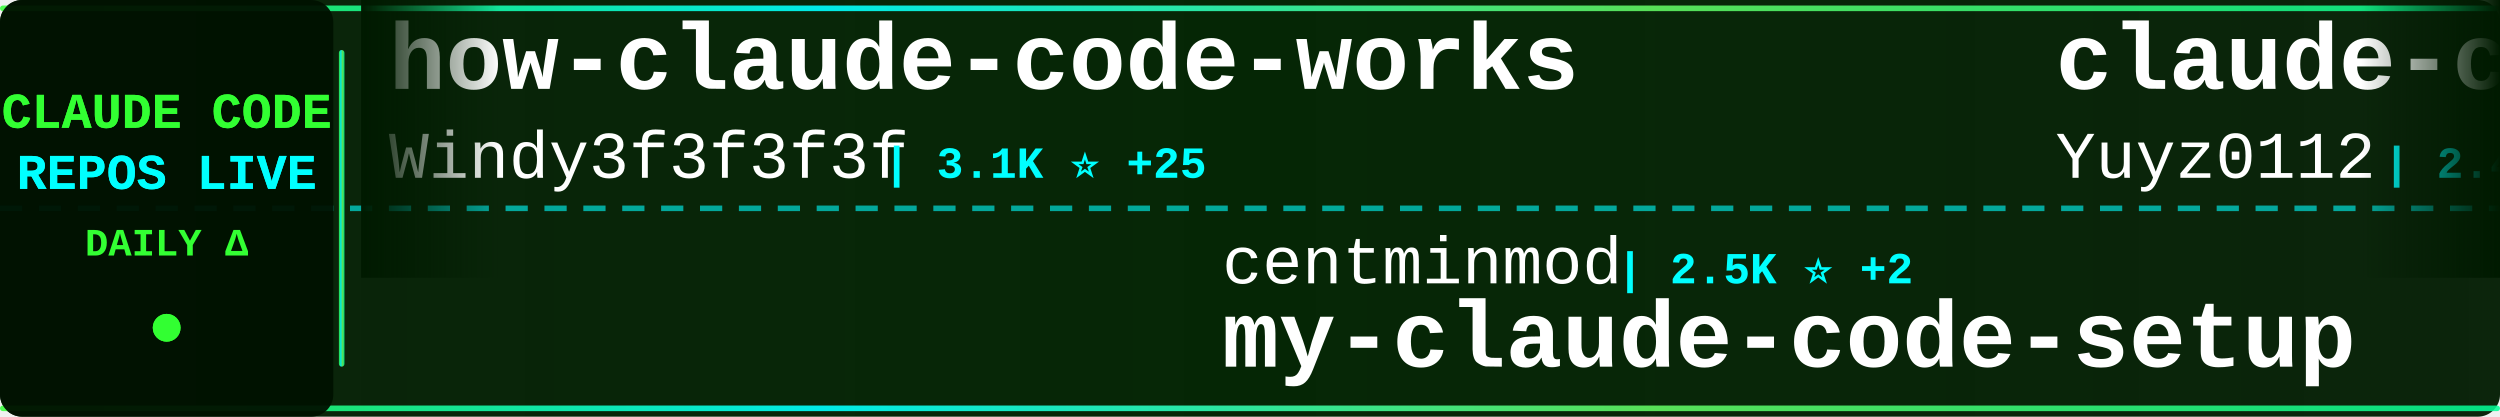
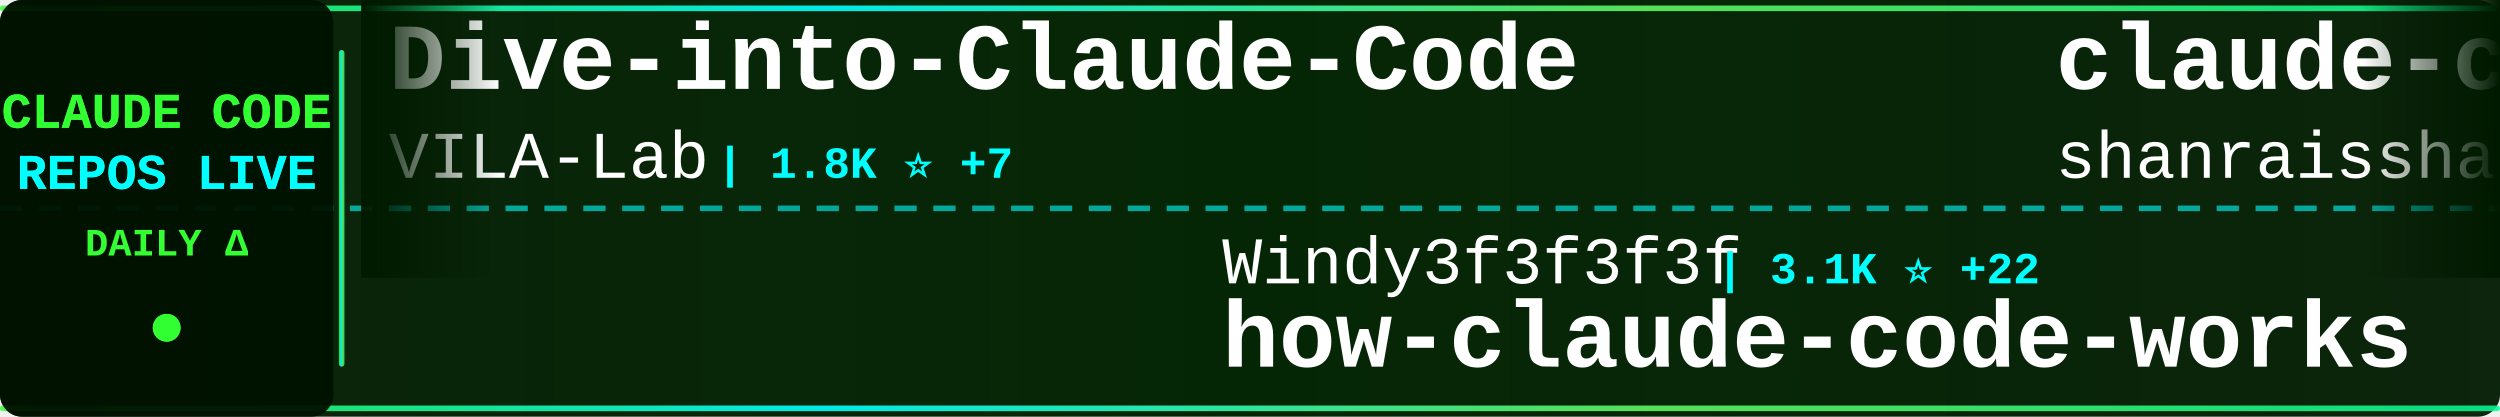
<svg xmlns="http://www.w3.org/2000/svg" width="900" height="150">
  <defs>
    <linearGradient id="tickerBg" x1="0%" y1="0%" x2="100%" y2="0%">
      <stop offset="0%" style="stop-color:#001a00;stop-opacity:0.95" />
      <stop offset="50%" style="stop-color:#002200;stop-opacity:0.98" />
      <stop offset="100%" style="stop-color:#001a00;stop-opacity:0.95" />
    </linearGradient>
    <linearGradient id="borderGrad" x1="0%" y1="0%" x2="100%" y2="0%">
      <stop offset="0%" style="stop-color:#33ff33;stop-opacity:0.85">
        <animate attributeName="stop-opacity" values="0.85;1;0.85" dur="2s" repeatCount="indefinite" />
      </stop>
      <stop offset="33%" style="stop-color:#00ffff;stop-opacity:0.9">
        <animate attributeName="stop-opacity" values="0.9;1;0.9" dur="2.2s" repeatCount="indefinite" />
      </stop>
      <stop offset="66%" style="stop-color:#66ff66;stop-opacity:0.85">
        <animate attributeName="stop-opacity" values="0.85;1;0.85" dur="1.8s" repeatCount="indefinite" />
      </stop>
      <stop offset="100%" style="stop-color:#00ff99;stop-opacity:0.85">
        <animate attributeName="stop-opacity" values="0.85;1;0.85" dur="2s" repeatCount="indefinite" />
      </stop>
    </linearGradient>
    <filter id="textGlow">
      <feGaussianBlur stdDeviation="0.1" result="coloredBlur" />
      <feMerge>
        <feMergeNode in="coloredBlur" />
        <feMergeNode in="SourceGraphic" />
      </feMerge>
    </filter>
    <filter id="metricGlow">
      <feGaussianBlur stdDeviation="0.2" result="coloredBlur" />
      <feMerge>
        <feMergeNode in="coloredBlur" />
        <feMergeNode in="SourceGraphic" />
      </feMerge>
    </filter>
    <linearGradient id="leftFade" x1="0%" y1="0%" x2="100%" y2="0%">
      <stop offset="0%" style="stop-color:#001a00;stop-opacity:1" />
      <stop offset="100%" style="stop-color:#001a00;stop-opacity:0" />
    </linearGradient>
    <linearGradient id="rightFade" x1="0%" y1="0%" x2="100%" y2="0%">
      <stop offset="0%" style="stop-color:#001a00;stop-opacity:0" />
      <stop offset="100%" style="stop-color:#001a00;stop-opacity:1" />
    </linearGradient>
  </defs>
  <rect width="900" height="150" fill="url(#tickerBg)" rx="8" />
  <rect x="0" y="2" width="900" height="2" fill="url(#borderGrad)" rx="1" />
  <rect x="0" y="146" width="900" height="2" fill="url(#borderGrad)" rx="1" />
  <line x1="0" y1="75" x2="900" y2="75" stroke="#00ffff" stroke-width="2" stroke-dasharray="8 6" opacity="0.6" />
  <rect x="0" y="0" width="120" height="150" fill="#001100" opacity="0.95" rx="8" />
  <text x="60" y="46" font-family="'Courier New', monospace" font-size="18" font-weight="bold" fill="#33ff33" text-anchor="middle" filter="url(#textGlow)">
    CLAUDE CODE
  </text>
  <text x="60" y="68" font-family="'Courier New', monospace" font-size="18" font-weight="bold" fill="#00ffff" text-anchor="middle" filter="url(#textGlow)">
    REPOS LIVE
  </text>
  <text x="60" y="92" font-family="'Courier New', monospace" font-size="14" font-weight="bold" fill="#33ff33" text-anchor="middle">
    DAILY Δ
  </text>
  <circle cx="60" cy="118" r="5" fill="#33ff33" filter="url(#metricGlow)">
    <animate attributeName="r" values="4;6;4" dur="1.5s" repeatCount="indefinite" />
    <animate attributeName="opacity" values="0.6;1;0.6" dur="1.5s" repeatCount="indefinite" />
  </circle>
  <rect x="122" y="18" width="2" height="114" fill="url(#borderGrad)" rx="1" />
  <clipPath id="tickerClip">
    <rect x="130" y="0" width="770" height="150" />
  </clipPath>
  <g clip-path="url(#tickerClip)">
    <g id="tickerItems">
      <animateTransform attributeName="transform" attributeType="XML" type="translate" from="0 0" to="-3000 0" dur="54s" repeatCount="indefinite" />
      <g transform="translate(0, 0)">
-         <text x="140" y="32" font-family="'Courier New', monospace" font-size="34" font-weight="bold" fill="#ffffff">how-claude-code-works</text>
-         <text x="140" y="64" font-family="'Courier New', monospace" font-size="24" font-weight="normal" fill="#ffffff" opacity="1.0">Windy3f3f3f3f</text>
-         <text x="318" y="64" font-family="'Courier New', monospace" font-size="16" font-weight="bold" fill="#00ffff"> | 3.1K ⭐ +25</text>
+         <text x="140" y="32" font-family="'Courier New', monospace" font-size="34" font-weight="bold" fill="#ffffff">Dive-into-Claude-Code</text>
+         <text x="140" y="64" font-family="'Courier New', monospace" font-size="24" font-weight="normal" fill="#ffffff" opacity="1.0">VILA-Lab</text>
+         <text x="258" y="64" font-family="'Courier New', monospace" font-size="16" font-weight="bold" fill="#00ffff"> | 1.8K ⭐ +7</text>
      </g>
      <g transform="translate(300, 0)">
-         <text x="140" y="102" font-family="'Courier New', monospace" font-size="24" font-weight="normal" fill="#ffffff" opacity="1.0">centminmod</text>
-         <text x="282" y="102" font-family="'Courier New', monospace" font-size="16" font-weight="bold" fill="#00ffff"> | 2.5K ⭐ +2</text>
-         <text x="140" y="132" font-family="'Courier New', monospace" font-size="34" font-weight="bold" fill="#ffffff">my-claude-code-setup</text>
+         <text x="140" y="102" font-family="'Courier New', monospace" font-size="24" font-weight="normal" fill="#ffffff" opacity="1.0">Windy3f3f3f3f</text>
+         <text x="318" y="102" font-family="'Courier New', monospace" font-size="16" font-weight="bold" fill="#00ffff"> | 3.1K ⭐ +22</text>
+         <text x="140" y="132" font-family="'Courier New', monospace" font-size="34" font-weight="bold" fill="#ffffff">how-claude-code-works</text>
      </g>
      <g transform="translate(600, 0)">
-         <text x="140" y="32" font-family="'Courier New', monospace" font-size="34" font-weight="bold" fill="#ffffff">claude-code-reverse</text>
-         <text x="140" y="64" font-family="'Courier New', monospace" font-size="24" font-weight="normal" fill="#ffffff" opacity="1.0">Yuyz0112</text>
-         <text x="258" y="64" font-family="'Courier New', monospace" font-size="16" font-weight="bold" fill="#00ffff"> | 2.4K ⭐</text>
+         <text x="140" y="32" font-family="'Courier New', monospace" font-size="34" font-weight="bold" fill="#ffffff">claude-code-best-practic...</text>
+         <text x="140" y="64" font-family="'Courier New', monospace" font-size="24" font-weight="normal" fill="#ffffff" opacity="1.0">shanraisshan</text>
+         <text x="306" y="64" font-family="'Courier New', monospace" font-size="16" font-weight="bold" fill="#00ffff"> | 62.2K ⭐ +109</text>
      </g>
      <g transform="translate(900, 0)">
-         <text x="140" y="102" font-family="'Courier New', monospace" font-size="24" font-weight="normal" fill="#ffffff" opacity="1.0">zstmfhy</text>
-         <text x="246" y="102" font-family="'Courier New', monospace" font-size="16" font-weight="bold" fill="#00ffff"> | 190 ⭐</text>
-         <text x="140" y="132" font-family="'Courier New', monospace" font-size="34" font-weight="bold" fill="#ffffff">Claude-code</text>
+         <text x="140" y="102" font-family="'Courier New', monospace" font-size="24" font-weight="normal" fill="#ffffff" opacity="1.0">digitalsamba</text>
+         <text x="306" y="102" font-family="'Courier New', monospace" font-size="16" font-weight="bold" fill="#00ffff"> | 1.7K ⭐ +12</text>
+         <text x="140" y="132" font-family="'Courier New', monospace" font-size="34" font-weight="bold" fill="#ffffff">claude-code-video-toolki...</text>
      </g>
      <g transform="translate(1200, 0)">
-         <text x="140" y="32" font-family="'Courier New', monospace" font-size="34" font-weight="bold" fill="#ffffff">ClaudeCodeAgents</text>
-         <text x="140" y="64" font-family="'Courier New', monospace" font-size="24" font-weight="normal" fill="#ffffff" opacity="1.0">darcyegb</text>
-         <text x="258" y="64" font-family="'Courier New', monospace" font-size="16" font-weight="bold" fill="#00ffff"> | 744 ⭐</text>
+         <text x="140" y="32" font-family="'Courier New', monospace" font-size="34" font-weight="bold" fill="#ffffff">claude-code-hub</text>
+         <text x="140" y="64" font-family="'Courier New', monospace" font-size="24" font-weight="normal" fill="#ffffff" opacity="1.0">ding113</text>
+         <text x="246" y="64" font-family="'Courier New', monospace" font-size="16" font-weight="bold" fill="#00ffff"> | 3.2K ⭐ +5</text>
      </g>
      <g transform="translate(1500, 0)">
-         <text x="140" y="102" font-family="'Courier New', monospace" font-size="24" font-weight="normal" fill="#ffffff" opacity="1.0">repowise-dev</text>
-         <text x="306" y="102" font-family="'Courier New', monospace" font-size="16" font-weight="bold" fill="#00ffff"> | 1.1K ⭐</text>
-         <text x="140" y="132" font-family="'Courier New', monospace" font-size="34" font-weight="bold" fill="#ffffff">claude-code-prompts</text>
+         <text x="140" y="102" font-family="'Courier New', monospace" font-size="24" font-weight="normal" fill="#ffffff" opacity="1.0">1rgs</text>
+         <text x="210" y="102" font-family="'Courier New', monospace" font-size="16" font-weight="bold" fill="#00ffff"> | 3.7K ⭐ +3</text>
+         <text x="140" y="132" font-family="'Courier New', monospace" font-size="34" font-weight="bold" fill="#ffffff">claude-code-proxy</text>
      </g>
      <g transform="translate(1800, 0)">
-         <text x="140" y="32" font-family="'Courier New', monospace" font-size="34" font-weight="bold" fill="#ffffff">pi-vs-claude-code</text>
-         <text x="140" y="64" font-family="'Courier New', monospace" font-size="24" font-weight="normal" fill="#ffffff" opacity="1.0">disler</text>
-         <text x="234" y="64" font-family="'Courier New', monospace" font-size="16" font-weight="bold" fill="#00ffff"> | 1.5K ⭐ +5</text>
+         <text x="140" y="32" font-family="'Courier New', monospace" font-size="34" font-weight="bold" fill="#ffffff">claude-code-sourcemap</text>
+         <text x="140" y="64" font-family="'Courier New', monospace" font-size="24" font-weight="normal" fill="#ffffff" opacity="1.0">ChinaSiro</text>
+         <text x="270" y="64" font-family="'Courier New', monospace" font-size="16" font-weight="bold" fill="#00ffff"> | 9.5K ⭐ +4</text>
      </g>
      <g transform="translate(2100, 0)">
-         <text x="140" y="102" font-family="'Courier New', monospace" font-size="24" font-weight="normal" fill="#ffffff" opacity="1.0">ding113</text>
-         <text x="246" y="102" font-family="'Courier New', monospace" font-size="16" font-weight="bold" fill="#00ffff"> | 3.2K ⭐ +4</text>
-         <text x="140" y="132" font-family="'Courier New', monospace" font-size="34" font-weight="bold" fill="#ffffff">claude-code-hub</text>
+         <text x="140" y="102" font-family="'Courier New', monospace" font-size="24" font-weight="normal" fill="#ffffff" opacity="1.0">FlorianBruniaux</text>
+         <text x="342" y="102" font-family="'Courier New', monospace" font-size="16" font-weight="bold" fill="#00ffff"> | 5.4K ⭐ +17</text>
+         <text x="140" y="132" font-family="'Courier New', monospace" font-size="34" font-weight="bold" fill="#ffffff">claude-code-ultimate-gui...</text>
      </g>
      <g transform="translate(2400, 0)">
-         <text x="140" y="32" font-family="'Courier New', monospace" font-size="34" font-weight="bold" fill="#ffffff">awesome-claude-code-suba...</text>
-         <text x="140" y="64" font-family="'Courier New', monospace" font-size="24" font-weight="normal" fill="#ffffff" opacity="1.0">VoltAgent</text>
-         <text x="270" y="64" font-family="'Courier New', monospace" font-size="16" font-weight="bold" fill="#00ffff"> | 23.0K ⭐ +51</text>
+         <text x="140" y="32" font-family="'Courier New', monospace" font-size="34" font-weight="bold" fill="#ffffff">claude-code-base-action</text>
+         <text x="140" y="64" font-family="'Courier New', monospace" font-size="24" font-weight="normal" fill="#ffffff" opacity="1.0">anthropics</text>
+         <text x="282" y="64" font-family="'Courier New', monospace" font-size="16" font-weight="bold" fill="#00ffff"> | 899 ⭐</text>
      </g>
      <g transform="translate(2700, 0)">
-         <text x="140" y="102" font-family="'Courier New', monospace" font-size="24" font-weight="normal" fill="#ffffff" opacity="1.0">hangsman</text>
-         <text x="258" y="102" font-family="'Courier New', monospace" font-size="16" font-weight="bold" fill="#00ffff"> | 787 ⭐</text>
-         <text x="140" y="132" font-family="'Courier New', monospace" font-size="34" font-weight="bold" fill="#ffffff">claude-code-source</text>
+         <text x="140" y="102" font-family="'Courier New', monospace" font-size="24" font-weight="normal" fill="#ffffff" opacity="1.0">oboard</text>
+         <text x="234" y="102" font-family="'Courier New', monospace" font-size="16" font-weight="bold" fill="#00ffff"> | 3.2K ⭐ +1</text>
+         <text x="140" y="132" font-family="'Courier New', monospace" font-size="34" font-weight="bold" fill="#ffffff">claude-code-rev</text>
      </g>
      <g transform="translate(3000, 0)">
-         <text x="140" y="32" font-family="'Courier New', monospace" font-size="34" font-weight="bold" fill="#ffffff">how-claude-code-works</text>
-         <text x="140" y="64" font-family="'Courier New', monospace" font-size="24" font-weight="normal" fill="#ffffff" opacity="1.0">Windy3f3f3f3f</text>
-         <text x="318" y="64" font-family="'Courier New', monospace" font-size="16" font-weight="bold" fill="#00ffff"> | 3.1K ⭐ +25</text>
+         <text x="140" y="32" font-family="'Courier New', monospace" font-size="34" font-weight="bold" fill="#ffffff">Dive-into-Claude-Code</text>
+         <text x="140" y="64" font-family="'Courier New', monospace" font-size="24" font-weight="normal" fill="#ffffff" opacity="1.0">VILA-Lab</text>
+         <text x="258" y="64" font-family="'Courier New', monospace" font-size="16" font-weight="bold" fill="#00ffff"> | 1.8K ⭐ +7</text>
      </g>
      <g transform="translate(3300, 0)">
-         <text x="140" y="102" font-family="'Courier New', monospace" font-size="24" font-weight="normal" fill="#ffffff" opacity="1.0">centminmod</text>
-         <text x="282" y="102" font-family="'Courier New', monospace" font-size="16" font-weight="bold" fill="#00ffff"> | 2.5K ⭐ +2</text>
-         <text x="140" y="132" font-family="'Courier New', monospace" font-size="34" font-weight="bold" fill="#ffffff">my-claude-code-setup</text>
+         <text x="140" y="102" font-family="'Courier New', monospace" font-size="24" font-weight="normal" fill="#ffffff" opacity="1.0">Windy3f3f3f3f</text>
+         <text x="318" y="102" font-family="'Courier New', monospace" font-size="16" font-weight="bold" fill="#00ffff"> | 3.1K ⭐ +22</text>
+         <text x="140" y="132" font-family="'Courier New', monospace" font-size="34" font-weight="bold" fill="#ffffff">how-claude-code-works</text>
      </g>
      <g transform="translate(3600, 0)">
-         <text x="140" y="32" font-family="'Courier New', monospace" font-size="34" font-weight="bold" fill="#ffffff">claude-code-reverse</text>
-         <text x="140" y="64" font-family="'Courier New', monospace" font-size="24" font-weight="normal" fill="#ffffff" opacity="1.0">Yuyz0112</text>
-         <text x="258" y="64" font-family="'Courier New', monospace" font-size="16" font-weight="bold" fill="#00ffff"> | 2.4K ⭐</text>
+         <text x="140" y="32" font-family="'Courier New', monospace" font-size="34" font-weight="bold" fill="#ffffff">claude-code-best-practic...</text>
+         <text x="140" y="64" font-family="'Courier New', monospace" font-size="24" font-weight="normal" fill="#ffffff" opacity="1.0">shanraisshan</text>
+         <text x="306" y="64" font-family="'Courier New', monospace" font-size="16" font-weight="bold" fill="#00ffff"> | 62.2K ⭐ +109</text>
      </g>
      <g transform="translate(3900, 0)">
-         <text x="140" y="102" font-family="'Courier New', monospace" font-size="24" font-weight="normal" fill="#ffffff" opacity="1.0">zstmfhy</text>
-         <text x="246" y="102" font-family="'Courier New', monospace" font-size="16" font-weight="bold" fill="#00ffff"> | 190 ⭐</text>
-         <text x="140" y="132" font-family="'Courier New', monospace" font-size="34" font-weight="bold" fill="#ffffff">Claude-code</text>
+         <text x="140" y="102" font-family="'Courier New', monospace" font-size="24" font-weight="normal" fill="#ffffff" opacity="1.0">digitalsamba</text>
+         <text x="306" y="102" font-family="'Courier New', monospace" font-size="16" font-weight="bold" fill="#00ffff"> | 1.7K ⭐ +12</text>
+         <text x="140" y="132" font-family="'Courier New', monospace" font-size="34" font-weight="bold" fill="#ffffff">claude-code-video-toolki...</text>
      </g>
    </g>
  </g>
  <rect x="130" y="0" width="50" height="100" fill="url(#leftFade)" />
  <rect x="850" y="0" width="50" height="100" fill="url(#rightFade)" />
</svg>
